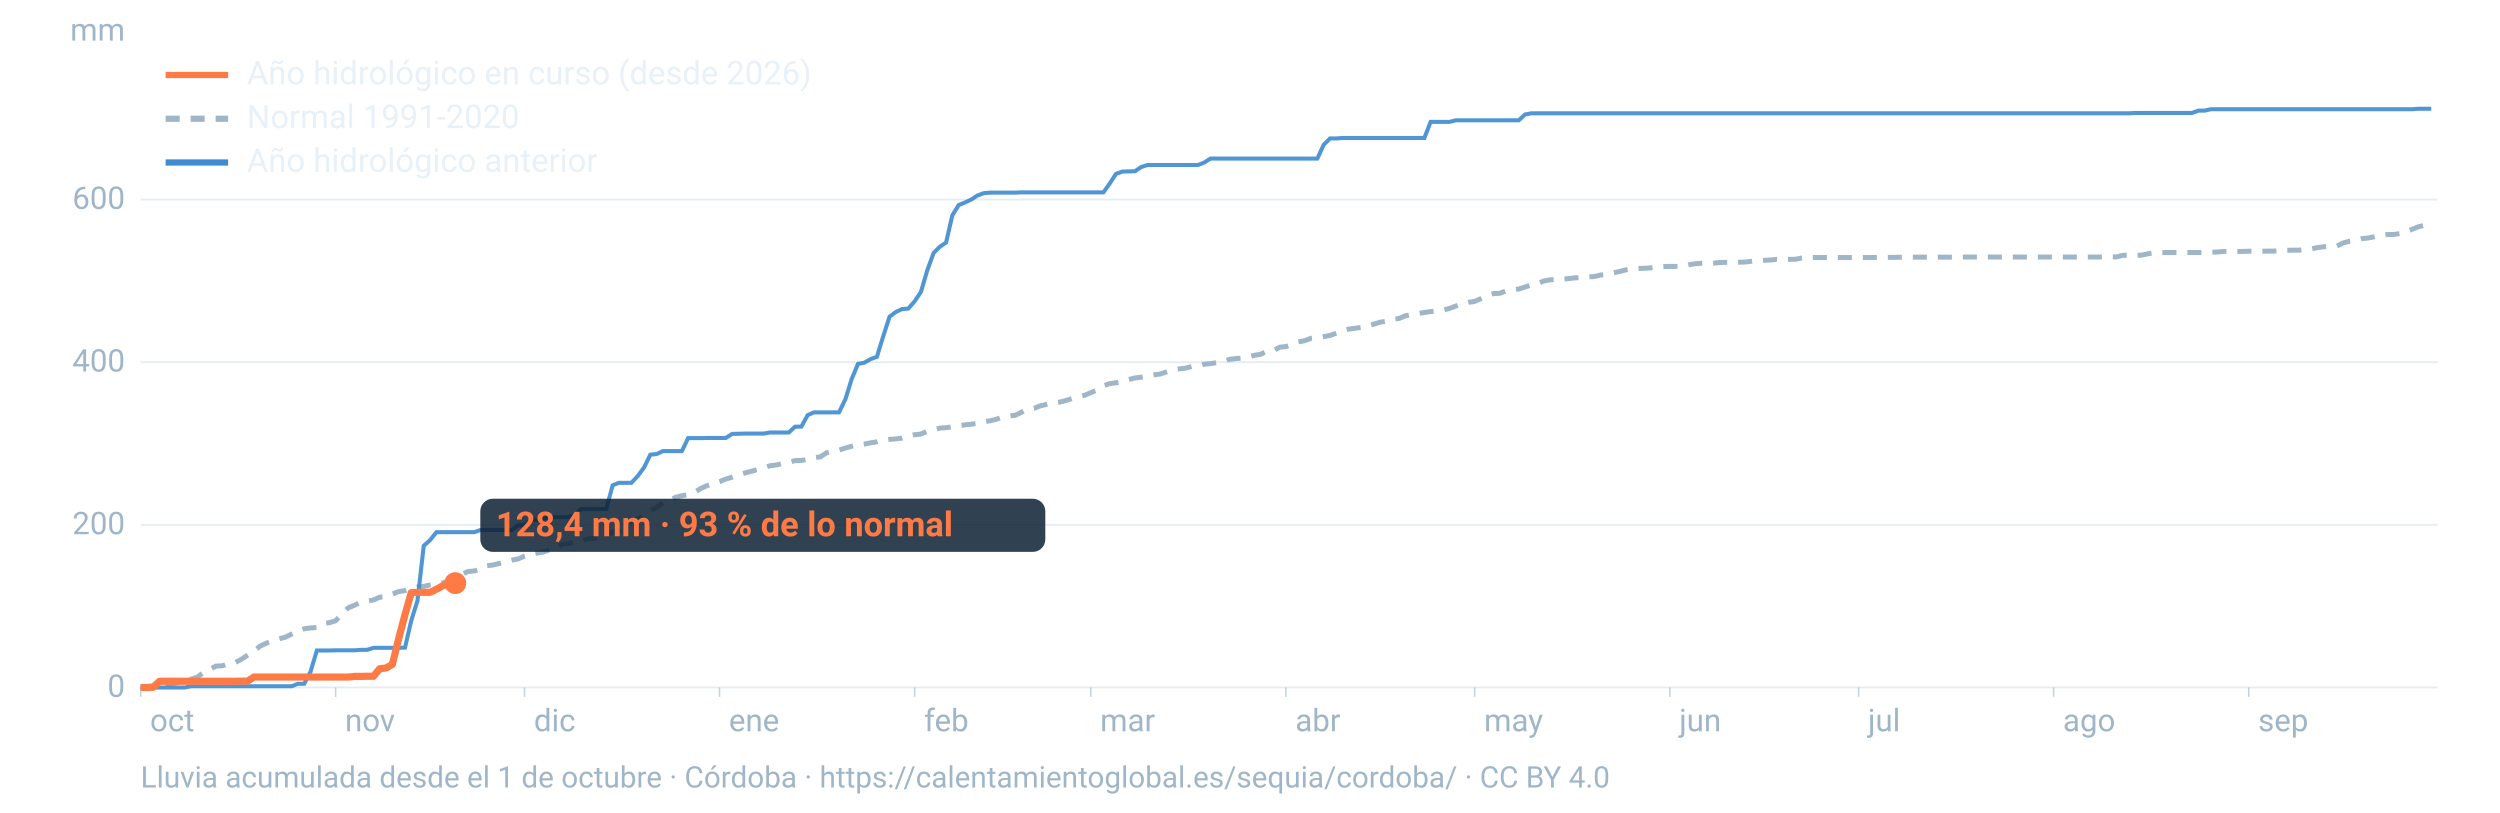
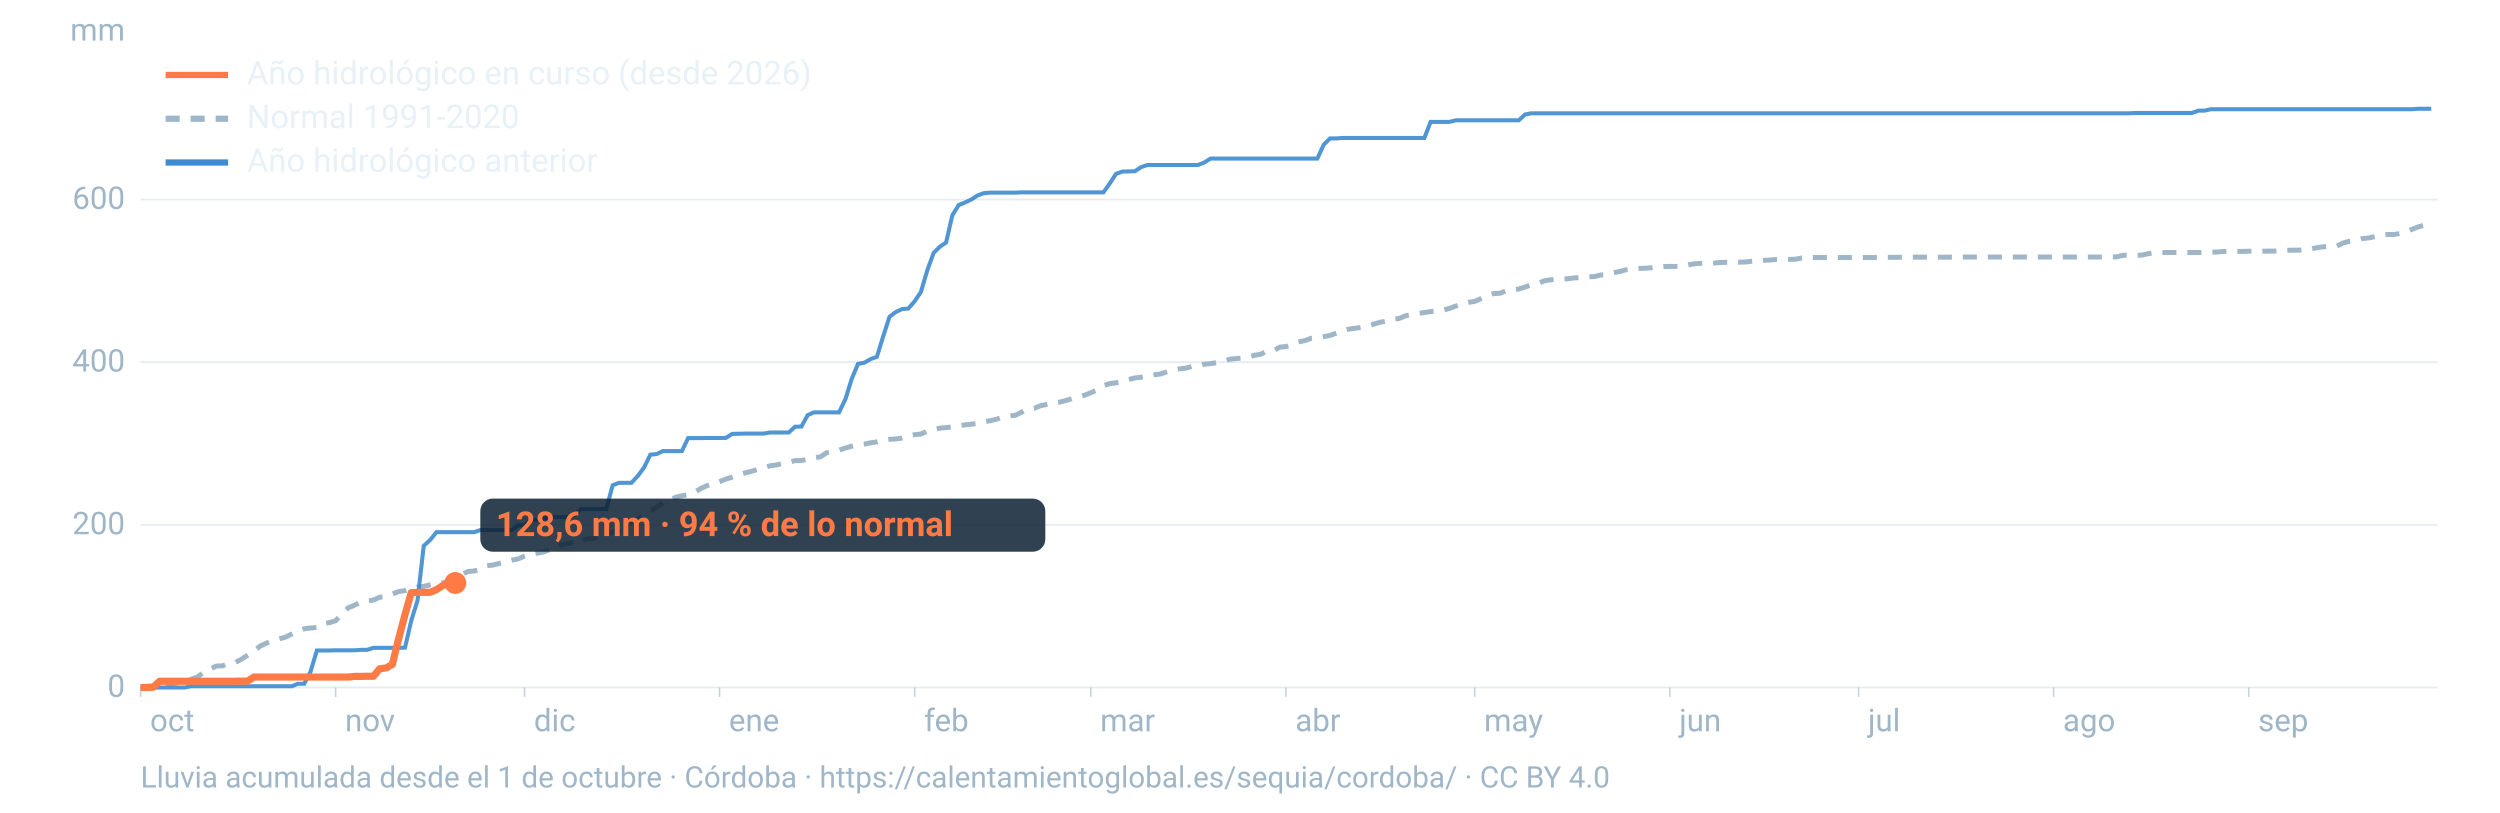
<svg xmlns="http://www.w3.org/2000/svg" viewBox="0 0 1600 520" width="1600" height="520" role="img" aria-labelledby="t d" font-family="-apple-system,BlinkMacSystemFont,'Segoe UI',Roboto,Helvetica,Arial,sans-serif">
  <line x1="90" x2="1560" y1="440.0" y2="440.0" stroke="#9fb6c8" stroke-opacity="0.25" stroke-width="1.2" />
  <text x="80" y="446.0" font-size="20" fill="#9fb6c8" text-anchor="end">0</text>
  <line x1="90" x2="1560" y1="335.9" y2="335.9" stroke="#9fb6c8" stroke-opacity="0.25" stroke-width="1.2" />
  <text x="80" y="341.9" font-size="20" fill="#9fb6c8" text-anchor="end">200</text>
  <line x1="90" x2="1560" y1="231.8" y2="231.8" stroke="#9fb6c8" stroke-opacity="0.25" stroke-width="1.2" />
  <text x="80" y="237.8" font-size="20" fill="#9fb6c8" text-anchor="end">400</text>
  <line x1="90" x2="1560" y1="127.7" y2="127.7" stroke="#9fb6c8" stroke-opacity="0.25" stroke-width="1.2" />
  <text x="80" y="133.7" font-size="20" fill="#9fb6c8" text-anchor="end">600</text>
  <text x="80" y="26" font-size="20" fill="#9fb6c8" text-anchor="end">mm</text>
  <text x="96.0" y="468" font-size="20" fill="#9fb6c8">oct</text>
  <line x1="90.0" x2="90.0" y1="440" y2="446" stroke="#9fb6c8" stroke-opacity="0.6" />
  <text x="220.8" y="468" font-size="20" fill="#9fb6c8">nov</text>
  <line x1="214.8" x2="214.8" y1="440" y2="446" stroke="#9fb6c8" stroke-opacity="0.6" />
  <text x="341.7" y="468" font-size="20" fill="#9fb6c8">dic</text>
  <line x1="335.7" x2="335.7" y1="440" y2="446" stroke="#9fb6c8" stroke-opacity="0.6" />
  <text x="466.5" y="468" font-size="20" fill="#9fb6c8">ene</text>
  <line x1="460.5" x2="460.5" y1="440" y2="446" stroke="#9fb6c8" stroke-opacity="0.6" />
  <text x="591.4" y="468" font-size="20" fill="#9fb6c8">feb</text>
  <line x1="585.4" x2="585.4" y1="440" y2="446" stroke="#9fb6c8" stroke-opacity="0.6" />
  <text x="704.1" y="468" font-size="20" fill="#9fb6c8">mar</text>
  <line x1="698.1" x2="698.1" y1="440" y2="446" stroke="#9fb6c8" stroke-opacity="0.6" />
  <text x="829.0" y="468" font-size="20" fill="#9fb6c8">abr</text>
  <line x1="823.0" x2="823.0" y1="440" y2="446" stroke="#9fb6c8" stroke-opacity="0.6" />
  <text x="949.8" y="468" font-size="20" fill="#9fb6c8">may</text>
  <line x1="943.8" x2="943.8" y1="440" y2="446" stroke="#9fb6c8" stroke-opacity="0.6" />
  <text x="1074.7" y="468" font-size="20" fill="#9fb6c8">jun</text>
  <line x1="1068.7" x2="1068.7" y1="440" y2="446" stroke="#9fb6c8" stroke-opacity="0.6" />
  <text x="1195.5" y="468" font-size="20" fill="#9fb6c8">jul</text>
  <line x1="1189.5" x2="1189.5" y1="440" y2="446" stroke="#9fb6c8" stroke-opacity="0.6" />
  <text x="1320.3" y="468" font-size="20" fill="#9fb6c8">ago</text>
  <line x1="1314.3" x2="1314.3" y1="440" y2="446" stroke="#9fb6c8" stroke-opacity="0.6" />
  <text x="1445.2" y="468" font-size="20" fill="#9fb6c8">sep</text>
  <line x1="1439.2" x2="1439.2" y1="440" y2="446" stroke="#9fb6c8" stroke-opacity="0.6" />
  <path d="M90.0,439.8L94.0,439.3L98.1,439.1L102.1,438.8L106.1,438.0L110.1,437.8L114.2,436.7L118.2,436.2L122.2,434.7L126.2,433.4L130.3,430.4L134.3,428.3L138.3,426.3L142.4,426.1L146.4,424.7L150.4,424.1L154.4,422.0L158.5,419.3L162.5,416.8L166.5,413.5L170.5,411.6L174.6,410.1L178.6,408.9L182.6,407.8L186.7,405.8L190.7,404.0L194.7,402.4L198.7,401.9L202.8,401.6L206.8,399.1L210.8,398.5L214.8,397.3L218.9,392.8L222.9,389.0L226.9,387.3L231.0,385.3L235.0,384.7L239.0,384.0L243.0,382.2L247.1,381.8L251.1,380.2L255.1,378.6L259.2,378.0L263.2,376.8L267.2,375.7L271.2,375.3L275.3,374.3L279.3,373.5L283.3,373.0L287.3,371.9L291.4,368.4L295.4,367.8L299.4,365.8L303.5,365.4L307.5,364.4L311.5,362.1L315.5,361.6L319.6,360.6L323.6,359.7L327.6,358.5L331.6,357.7L335.7,355.9L339.7,354.7L343.7,354.0L347.8,353.3L351.8,351.8L355.8,350.4L359.8,348.5L363.9,347.9L367.9,346.7L371.9,346.1L375.9,344.9L380.0,344.5L384.0,343.1L388.0,341.7L392.1,340.6L396.1,339.6L400.1,337.1L404.1,333.8L408.2,332.0L412.2,329.8L416.2,326.7L420.2,324.8L424.3,321.9L428.3,320.6L432.3,318.3L436.4,317.3L440.4,316.5L444.4,315.1L448.4,312.7L452.5,310.8L456.5,309.5L460.5,308.3L464.5,306.6L468.6,305.4L472.6,304.0L476.6,302.7L480.7,301.7L484.7,300.5L488.7,299.5L492.7,298.1L496.8,297.6L500.8,296.6L504.8,295.9L508.8,294.8L512.9,294.7L516.9,294.0L520.9,293.0L525.0,292.4L529.0,289.8L533.0,288.8L537.0,288.1L541.1,286.7L545.1,285.6L549.1,284.6L553.2,284.2L557.2,283.4L561.2,282.8L565.2,281.7L569.3,281.2L573.3,280.9L577.3,280.4L581.3,279.0L585.4,278.2L589.4,277.8L593.4,276.0L597.5,275.0L601.5,274.0L605.5,273.7L609.5,273.2L613.6,272.5L617.6,271.9L621.6,271.5L625.6,271.0L629.7,269.9L633.7,269.3L637.7,268.3L641.8,266.9L645.8,266.2L649.8,265.8L653.8,263.8L657.9,261.8L661.9,261.3L665.9,259.7L669.9,258.8L674.0,257.9L678.0,257.4L682.0,256.4L686.1,255.1L690.1,254.0L694.1,253.0L698.1,251.3L702.2,249.6L706.2,246.9L710.2,245.5L714.2,245.0L718.3,244.2L722.3,242.9L726.3,241.9L730.4,241.4L734.4,240.7L738.4,239.9L742.4,239.4L746.5,238.1L750.5,236.9L754.5,236.1L758.5,235.7L762.6,234.6L766.6,234.4L770.6,233.1L774.7,232.7L778.7,232.1L782.7,231.5L786.7,230.0L790.8,229.5L794.8,229.2L798.8,228.5L802.8,227.4L806.9,226.7L810.9,224.7L814.9,224.5L819.0,222.2L823.0,221.8L827.0,220.5L831.0,218.8L835.1,218.0L839.1,216.5L843.1,216.2L847.2,215.4L851.2,214.7L855.2,213.2L859.2,211.7L863.3,210.6L867.3,210.1L871.3,209.5L875.3,208.5L879.4,207.4L883.4,206.2L887.4,205.5L891.5,204.4L895.5,203.8L899.5,202.1L903.5,201.3L907.6,200.6L911.6,200.0L915.6,199.4L919.6,199.0L923.7,198.4L927.7,197.4L931.7,195.9L935.8,194.6L939.8,193.5L943.8,192.9L947.8,191.1L951.9,189.2L955.9,187.9L959.9,187.7L963.9,186.1L968.0,185.3L972.0,185.0L976.0,183.7L980.1,182.3L984.1,181.5L988.1,179.8L992.1,179.1L996.2,178.8L1000.2,178.6L1004.2,178.3L1008.2,177.8L1012.3,177.7L1016.3,177.2L1020.3,177.0L1024.4,176.0L1028.4,175.7L1032.4,174.6L1036.4,173.8L1040.5,172.7L1044.5,172.2L1048.5,171.8L1052.5,171.7L1056.6,171.4L1060.6,171.0L1064.6,170.6L1068.7,170.5L1072.7,170.5L1076.7,170.4L1080.7,169.5L1084.8,168.8L1088.8,168.5L1092.8,168.5L1096.8,168.4L1100.9,168.0L1104.9,167.9L1108.9,167.9L1113.0,167.8L1117.0,167.7L1121.0,167.2L1125.0,166.7L1129.1,166.6L1133.1,166.4L1137.1,166.0L1141.2,166.0L1145.2,166.0L1149.2,165.9L1153.2,165.1L1157.3,164.9L1161.3,164.8L1165.3,164.8L1169.3,164.8L1173.4,164.8L1177.4,164.8L1181.4,164.8L1185.5,164.8L1189.5,164.8L1193.5,164.8L1197.5,164.8L1201.6,164.8L1205.6,164.7L1209.6,164.7L1213.6,164.7L1217.7,164.6L1221.7,164.6L1225.7,164.6L1229.8,164.6L1233.8,164.6L1237.8,164.6L1241.8,164.6L1245.9,164.6L1249.9,164.6L1253.9,164.5L1257.9,164.5L1262.0,164.5L1266.0,164.5L1270.0,164.5L1274.1,164.5L1278.1,164.5L1282.1,164.5L1286.1,164.5L1290.2,164.5L1294.2,164.5L1298.2,164.5L1302.2,164.5L1306.3,164.5L1310.3,164.5L1314.3,164.5L1318.4,164.5L1322.4,164.5L1326.4,164.5L1330.4,164.5L1334.5,164.5L1338.5,164.5L1342.5,164.5L1346.5,164.5L1350.6,164.4L1354.6,164.4L1358.6,163.4L1362.7,163.4L1366.7,163.4L1370.7,163.3L1374.7,162.4L1378.8,161.7L1382.8,161.7L1386.8,161.6L1390.8,161.6L1394.9,161.6L1398.9,161.6L1402.9,161.6L1407.0,161.6L1411.0,161.6L1415.0,161.4L1419.0,161.3L1423.1,160.9L1427.1,160.9L1431.1,160.9L1435.2,160.9L1439.2,160.8L1443.2,160.8L1447.2,160.8L1451.3,160.7L1455.3,160.7L1459.3,160.5L1463.3,160.2L1467.4,160.1L1471.4,160.1L1475.4,159.6L1479.5,159.2L1483.5,158.4L1487.5,157.9L1491.5,157.6L1495.6,157.5L1499.6,155.5L1503.6,154.4L1507.6,153.9L1511.7,152.7L1515.7,152.3L1519.7,151.5L1523.8,150.6L1527.8,150.1L1531.8,150.1L1535.8,149.5L1539.9,148.2L1543.9,146.7L1547.9,145.1L1551.9,144.1L1556.0,143.1" fill="none" stroke="#9fb6c8" stroke-width="3.2" stroke-dasharray="9 7" />
  <path d="M90.0,440.0L94.0,440.0L98.1,440.0L102.1,440.0L106.1,440.0L110.1,440.0L114.2,440.0L118.2,440.0L122.2,439.2L126.2,439.2L130.3,439.2L134.3,439.2L138.3,439.2L142.4,439.2L146.4,439.2L150.4,439.2L154.4,439.2L158.5,439.2L162.5,439.2L166.5,439.2L170.5,439.2L174.6,439.2L178.6,439.2L182.6,439.2L186.7,439.2L190.7,437.6L194.7,437.6L198.7,430.0L202.8,416.3L206.8,416.3L210.8,416.3L214.8,416.2L218.9,416.2L222.9,416.2L226.9,416.2L231.0,415.9L235.0,415.9L239.0,414.6L243.0,414.6L247.1,414.6L251.1,414.6L255.1,414.6L259.2,414.5L263.2,397.2L267.2,384.4L271.2,349.3L275.3,345.6L279.3,340.6L283.3,340.6L287.3,340.6L291.4,340.6L295.4,340.6L299.4,340.6L303.5,340.6L307.5,339.2L311.5,339.2L315.5,339.2L319.6,339.2L323.6,339.2L327.6,339.2L331.6,336.2L335.7,336.2L339.7,332.8L343.7,332.8L347.8,331.9L351.8,331.0L355.8,331.0L359.8,331.0L363.9,330.9L367.9,329.6L371.9,325.8L375.9,325.8L380.0,325.8L384.0,325.8L388.0,325.8L392.1,310.6L396.1,309.0L400.1,309.0L404.1,309.0L408.2,304.6L412.2,299.2L416.2,291.0L420.2,290.6L424.3,288.7L428.3,288.7L432.3,288.7L436.4,288.7L440.4,280.4L444.4,280.4L448.4,280.4L452.5,280.3L456.5,280.3L460.5,280.3L464.5,280.3L468.6,277.7L472.6,277.6L476.6,277.5L480.7,277.5L484.7,277.5L488.7,277.5L492.7,276.8L496.8,276.8L500.8,276.8L504.8,276.8L508.8,273.1L512.9,273.0L516.9,265.7L520.9,263.9L525.0,263.9L529.0,263.9L533.0,263.9L537.0,263.9L541.1,255.4L545.1,242.5L549.1,232.9L553.2,232.1L557.2,229.8L561.2,228.4L565.2,215.4L569.3,202.7L573.3,199.7L577.3,197.8L581.3,197.5L585.4,192.8L589.4,186.8L593.4,173.2L597.5,161.9L601.5,157.9L605.5,155.2L609.5,137.8L613.6,131.2L617.6,129.6L621.6,127.7L625.6,125.1L629.7,123.6L633.7,123.3L637.7,123.3L641.8,123.3L645.8,123.3L649.8,123.3L653.8,123.1L657.9,123.1L661.9,123.1L665.9,123.1L669.9,123.1L674.0,123.1L678.0,123.1L682.0,123.1L686.1,123.1L690.1,123.1L694.1,123.1L698.1,123.1L702.2,123.1L706.2,123.1L710.2,117.5L714.2,111.3L718.3,109.8L722.3,109.7L726.3,109.6L730.4,106.9L734.4,105.6L738.4,105.6L742.4,105.6L746.5,105.6L750.5,105.6L754.5,105.6L758.5,105.6L762.6,105.6L766.6,105.6L770.6,104.1L774.7,101.5L778.7,101.5L782.7,101.5L786.7,101.5L790.8,101.5L794.8,101.5L798.8,101.5L802.8,101.5L806.9,101.5L810.9,101.5L814.9,101.5L819.0,101.5L823.0,101.5L827.0,101.5L831.0,101.5L835.1,101.5L839.1,101.5L843.1,101.5L847.2,92.6L851.2,88.6L855.2,88.6L859.2,88.3L863.3,88.3L867.3,88.3L871.3,88.3L875.3,88.3L879.4,88.3L883.4,88.3L887.4,88.3L891.5,88.3L895.5,88.3L899.5,88.3L903.5,88.3L907.6,88.3L911.6,88.3L915.6,78.0L919.6,78.0L923.7,78.0L927.7,78.0L931.7,77.0L935.8,77.0L939.8,77.0L943.8,77.0L947.8,77.0L951.9,77.0L955.9,77.0L959.9,77.0L963.9,77.0L968.0,77.0L972.0,77.0L976.0,73.3L980.1,72.5L984.1,72.5L988.1,72.5L992.1,72.5L996.2,72.5L1000.2,72.5L1004.2,72.5L1008.2,72.5L1012.3,72.5L1016.3,72.5L1020.3,72.5L1024.4,72.5L1028.4,72.5L1032.4,72.5L1036.4,72.5L1040.5,72.5L1044.5,72.5L1048.5,72.5L1052.5,72.5L1056.6,72.5L1060.6,72.5L1064.6,72.5L1068.7,72.5L1072.7,72.5L1076.7,72.5L1080.7,72.5L1084.8,72.5L1088.8,72.5L1092.8,72.5L1096.8,72.5L1100.9,72.5L1104.9,72.5L1108.9,72.5L1113.0,72.5L1117.0,72.5L1121.0,72.5L1125.0,72.5L1129.1,72.5L1133.1,72.5L1137.1,72.5L1141.2,72.5L1145.2,72.5L1149.2,72.5L1153.2,72.5L1157.3,72.5L1161.3,72.5L1165.3,72.5L1169.3,72.5L1173.4,72.5L1177.4,72.5L1181.4,72.5L1185.5,72.5L1189.5,72.5L1193.5,72.5L1197.5,72.5L1201.6,72.5L1205.6,72.5L1209.6,72.5L1213.6,72.5L1217.7,72.5L1221.7,72.5L1225.7,72.5L1229.8,72.5L1233.8,72.5L1237.8,72.5L1241.8,72.5L1245.9,72.5L1249.9,72.5L1253.9,72.5L1257.9,72.5L1262.0,72.5L1266.0,72.5L1270.0,72.5L1274.1,72.5L1278.1,72.5L1282.1,72.5L1286.1,72.5L1290.2,72.5L1294.2,72.5L1298.2,72.5L1302.2,72.5L1306.3,72.5L1310.3,72.5L1314.3,72.5L1318.4,72.5L1322.4,72.5L1326.4,72.5L1330.4,72.5L1334.5,72.5L1338.5,72.5L1342.5,72.5L1346.5,72.5L1350.6,72.5L1354.6,72.5L1358.6,72.5L1362.7,72.5L1366.7,72.3L1370.7,72.3L1374.7,72.3L1378.8,72.3L1382.8,72.3L1386.8,72.3L1390.8,72.3L1394.9,72.3L1398.9,72.3L1402.9,72.3L1407.0,70.8L1411.0,70.8L1415.0,69.9L1419.0,69.9L1423.1,69.9L1427.1,69.9L1431.1,69.9L1435.2,69.9L1439.2,69.9L1443.2,69.9L1447.2,69.9L1451.3,69.9L1455.3,69.9L1459.3,69.9L1463.3,69.9L1467.4,69.9L1471.4,69.9L1475.4,69.9L1479.5,69.9L1483.5,69.9L1487.5,69.9L1491.5,69.9L1495.6,69.9L1499.6,69.9L1503.6,69.9L1507.6,69.9L1511.7,69.9L1515.7,69.9L1519.7,69.9L1523.8,69.9L1527.8,69.9L1531.8,69.9L1535.8,69.9L1539.9,69.9L1543.9,69.9L1547.9,69.6L1551.9,69.6L1556.0,69.6" fill="none" stroke="#3d8bd1" stroke-width="2.6" stroke-opacity="0.9" />
-   <path d="M90.0,440.0L94.0,440.0L98.1,439.8L102.1,436.0L106.1,436.0L110.1,436.0L114.2,436.0L118.2,436.0L122.2,436.0L126.2,436.0L130.3,436.0L134.3,436.0L138.3,436.0L142.4,436.0L146.4,436.0L150.4,436.0L154.4,435.9L158.5,435.9L162.5,433.3L166.5,433.3L170.5,433.3L174.6,433.3L178.6,433.3L182.6,433.3L186.7,433.3L190.7,433.3L194.7,433.3L198.7,433.3L202.8,433.3L206.8,433.3L210.8,433.3L214.8,433.3L218.9,433.3L222.9,433.3L226.9,432.9L231.0,432.9L235.0,432.8L239.0,432.8L243.0,428.0L247.1,427.5L251.1,425.2L255.1,408.9L259.2,393.3L263.2,379.3L267.2,379.1L271.2,379.1L275.3,379.1L279.3,377.1L283.3,374.9L287.3,373.2L291.4,373.2" fill="none" stroke="#ff7a45" stroke-width="4.6" stroke-linejoin="round" />
-   <circle cx="291.4" cy="373.2" r="7" fill="#ff7a45" />
-   <rect x="307.4" y="319.2" width="361.6" height="34" rx="8" fill="#0c2133" fill-opacity="0.85" />
-   <text x="317.4" y="343.2" font-size="22" font-weight="700" fill="#ff7a45">128,4 mm · 93 % de lo normal</text>
+   <path d="M90.0,440.0L94.0,440.0L98.1,439.8L102.1,436.0L106.1,436.0L110.1,436.0L114.2,436.0L118.2,436.0L122.2,436.0L126.2,436.0L130.3,436.0L134.3,436.0L138.3,436.0L142.4,436.0L146.4,436.0L150.4,436.0L154.4,435.9L158.5,435.9L162.5,433.3L166.5,433.3L170.5,433.3L174.6,433.3L178.6,433.3L182.6,433.3L186.7,433.3L190.7,433.3L194.7,433.3L198.7,433.3L202.8,433.3L206.8,433.3L210.8,433.3L214.8,433.3L218.9,433.3L222.9,433.3L226.9,432.9L231.0,432.9L235.0,432.8L239.0,432.8L243.0,428.0L247.1,427.5L251.1,425.2L255.1,408.9L259.2,393.3L263.2,379.3L267.2,379.1L271.2,379.1L275.3,379.1L279.3,377.4L283.3,374.8L287.3,373.1L291.4,373.1" fill="none" stroke="#ff7a45" stroke-width="4.6" stroke-linejoin="round" />
+   <circle cx="291.4" cy="373.1" r="7" fill="#ff7a45" />
+   <rect x="307.4" y="319.1" width="361.6" height="34" rx="8" fill="#0c2133" fill-opacity="0.85" />
+   <text x="317.4" y="343.1" font-size="22" font-weight="700" fill="#ff7a45">128,6 mm · 94 % de lo normal</text>
  <line x1="106" x2="146" y1="48" y2="48" stroke="#ff7a45" stroke-width="4" />
  <text x="158" y="54" font-size="21" fill="#e8f1f8">Año hidrológico en curso (desde 2026)</text>
  <line x1="106" x2="146" y1="76" y2="76" stroke="#9fb6c8" stroke-width="4" stroke-dasharray="9 7" />
  <text x="158" y="82" font-size="21" fill="#e8f1f8">Normal 1991-2020</text>
  <line x1="106" x2="146" y1="104" y2="104" stroke="#3d8bd1" stroke-width="4" />
  <text x="158" y="110" font-size="21" fill="#e8f1f8">Año hidrológico anterior</text>
  <text x="90" y="504" font-size="19" fill="#9fb6c8">Lluvia acumulada desde el 1 de octubre · Córdoba · https://calentamientoglobal.es/sequia/cordoba/ · CC BY 4.0</text>
</svg>
